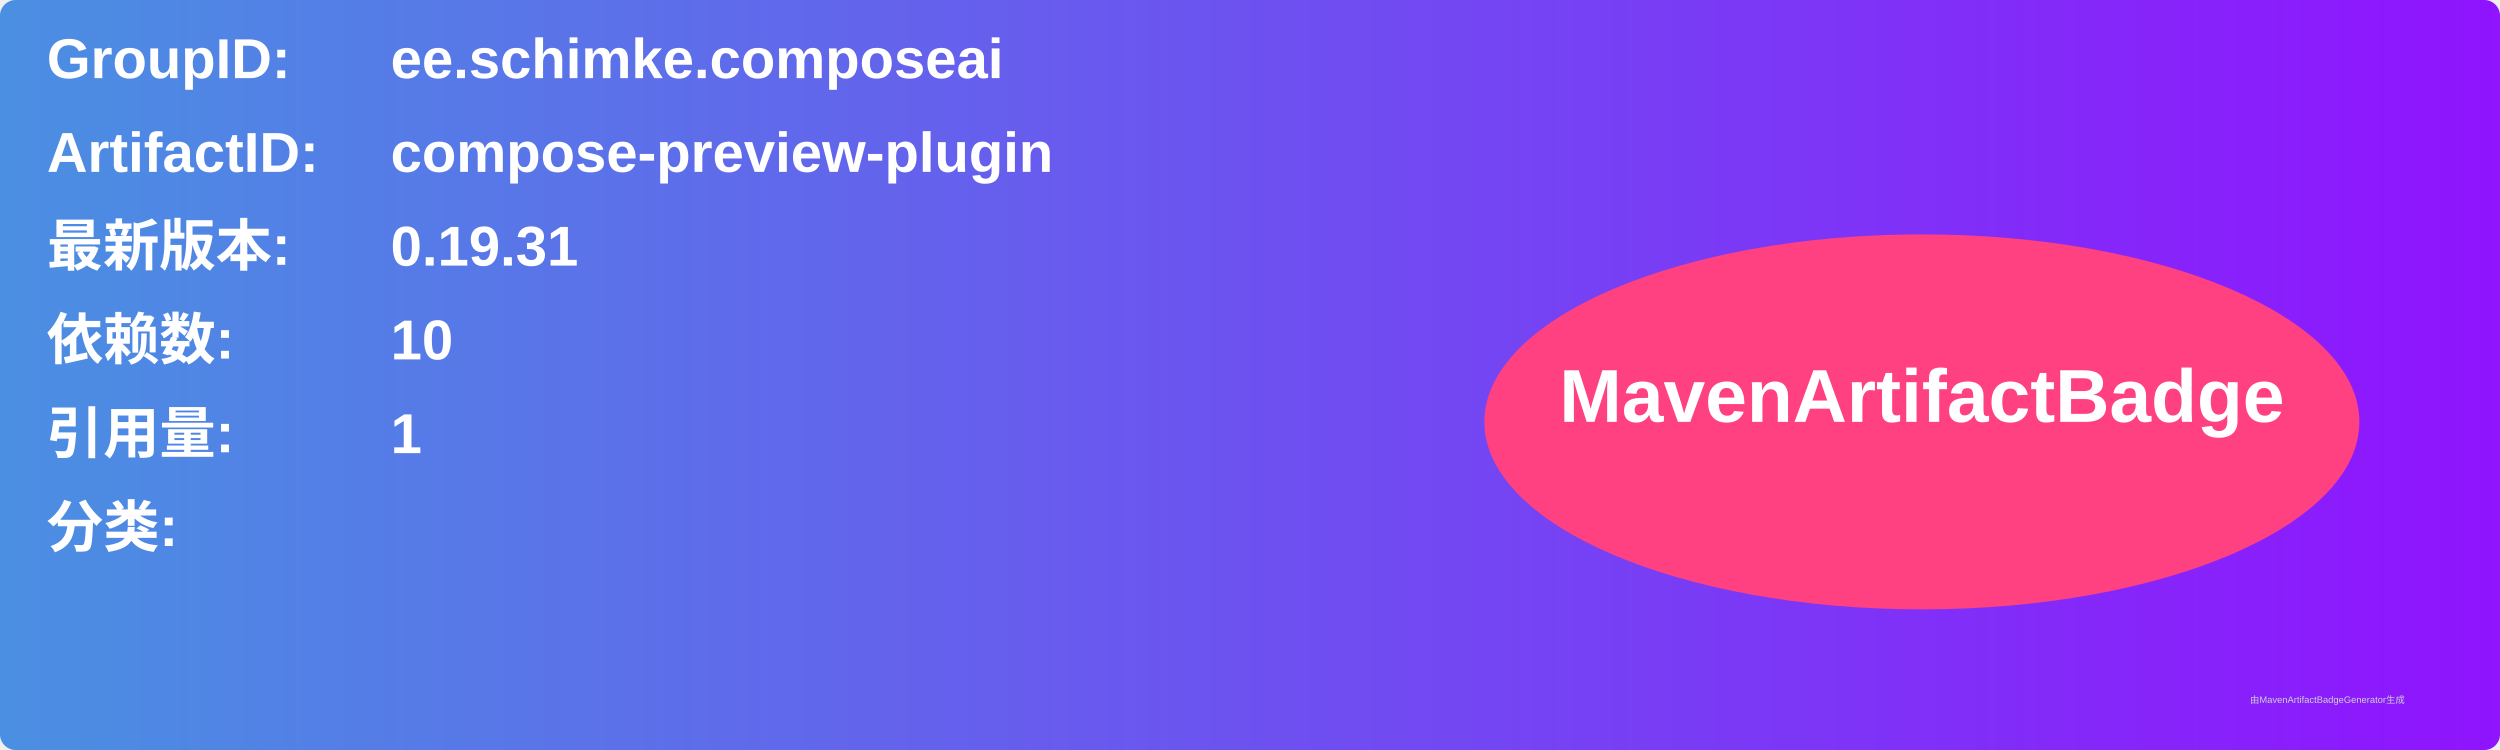
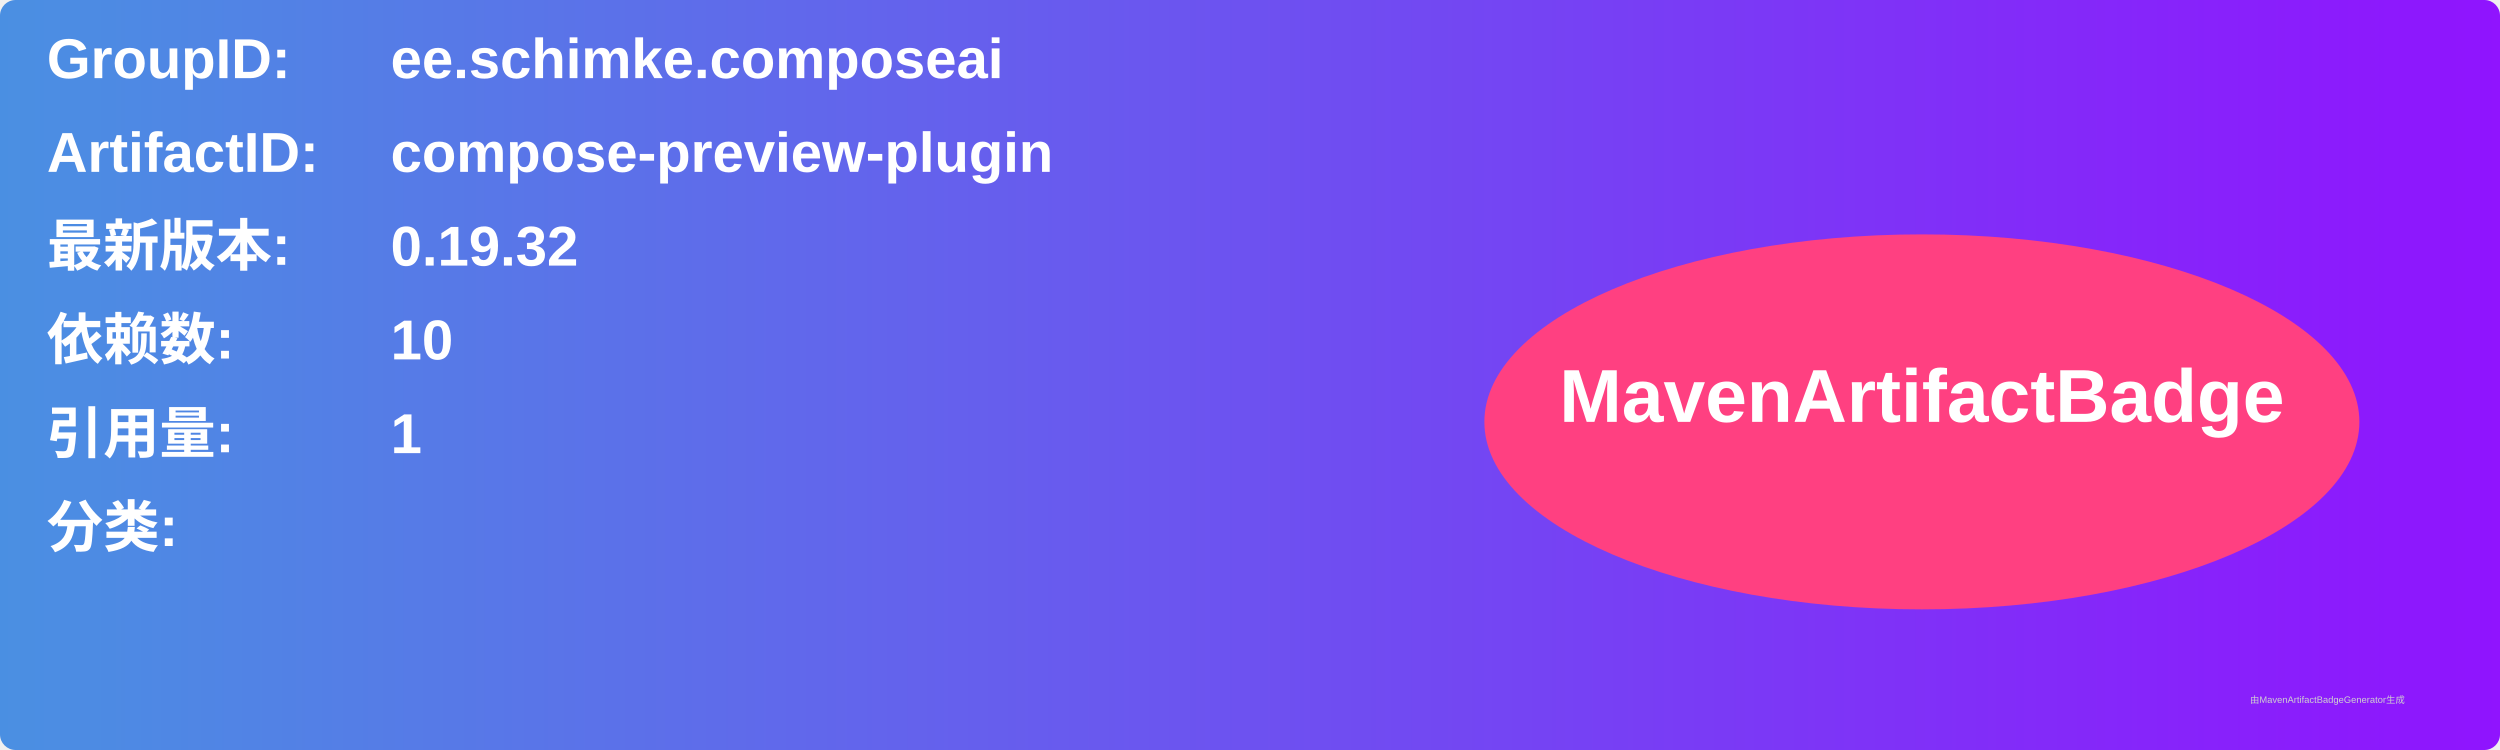
<svg xmlns="http://www.w3.org/2000/svg" width="800" height="240" viewBox="0 0 800 240">
  <linearGradient id="grad" x1="0%" y1="0%" x2="100%" y2="0%">
    <stop offset="0%" stop-color="#4a90e2" />
    <stop offset="100%" stop-color="#9013fe" />
  </linearGradient>
  <rect width="100%" height="100%" rx="5" ry="5" fill="url(#grad)" />
  <g transform="translate(15, 15)">
    <text x="0" y="10" font-family="Arial" font-size="18" fill="white" font-weight="bold" width="260">GroupID:</text>
    <text x="110" y="10" font-family="Arial" font-size="18" fill="white" font-weight="bold" width="460">ee.schimke.composeai</text>
    <text x="0" y="40" font-family="Arial" font-size="18" fill="white" font-weight="bold" width="260">ArtifactID:</text>
    <text x="110" y="40" font-family="Arial" font-size="18" fill="white" font-weight="bold" width="460">compose-preview-plugin</text>
    <text x="0" y="70" font-family="Arial" font-size="18" fill="white" font-weight="bold">最新版本:</text>
    <text x="110" y="70" font-family="Arial" font-size="18" fill="white" font-weight="bold">
-       <tspan font-weight="bold">0.19.31</tspan>
+       <tspan font-weight="bold">0.19.32</tspan>
    </text>
    <text x="0" y="100" font-family="Arial" font-size="18" fill="white" font-weight="bold">依赖数: </text>
    <text x="110" y="100" font-family="Arial" font-size="18" fill="white">
      <tspan font-weight="bold">10</tspan>
    </text>
    <text x="0" y="130" font-family="Arial" font-size="18" fill="white" font-weight="bold">引用量: </text>
    <text x="110" y="130" font-family="Arial" font-size="18" fill="white">
      <tspan font-weight="bold">1</tspan>
    </text>
    <text x="0" y="160" font-family="Arial" font-size="18" fill="white" font-weight="bold">分类:</text>
    <text x="10" y="190" font-family="Arial" font-size="10" fill="white">
      <tspan font-weight="bold" />
    </text>
    <ellipse cx="600" cy="120" rx="140" ry="60" fill="#ff4081" />
    <text x="600" y="120" text-anchor="middle" font-family="Arial" font-size="24" fill="white" font-weight="bold">MavenArtifactBadge</text>
  </g>
  <text x="720" y="225" font-family="Arial" font-size="3" fill="#d0d0d0">由MavenArtifactBadgeGenerator生成</text>
</svg>
